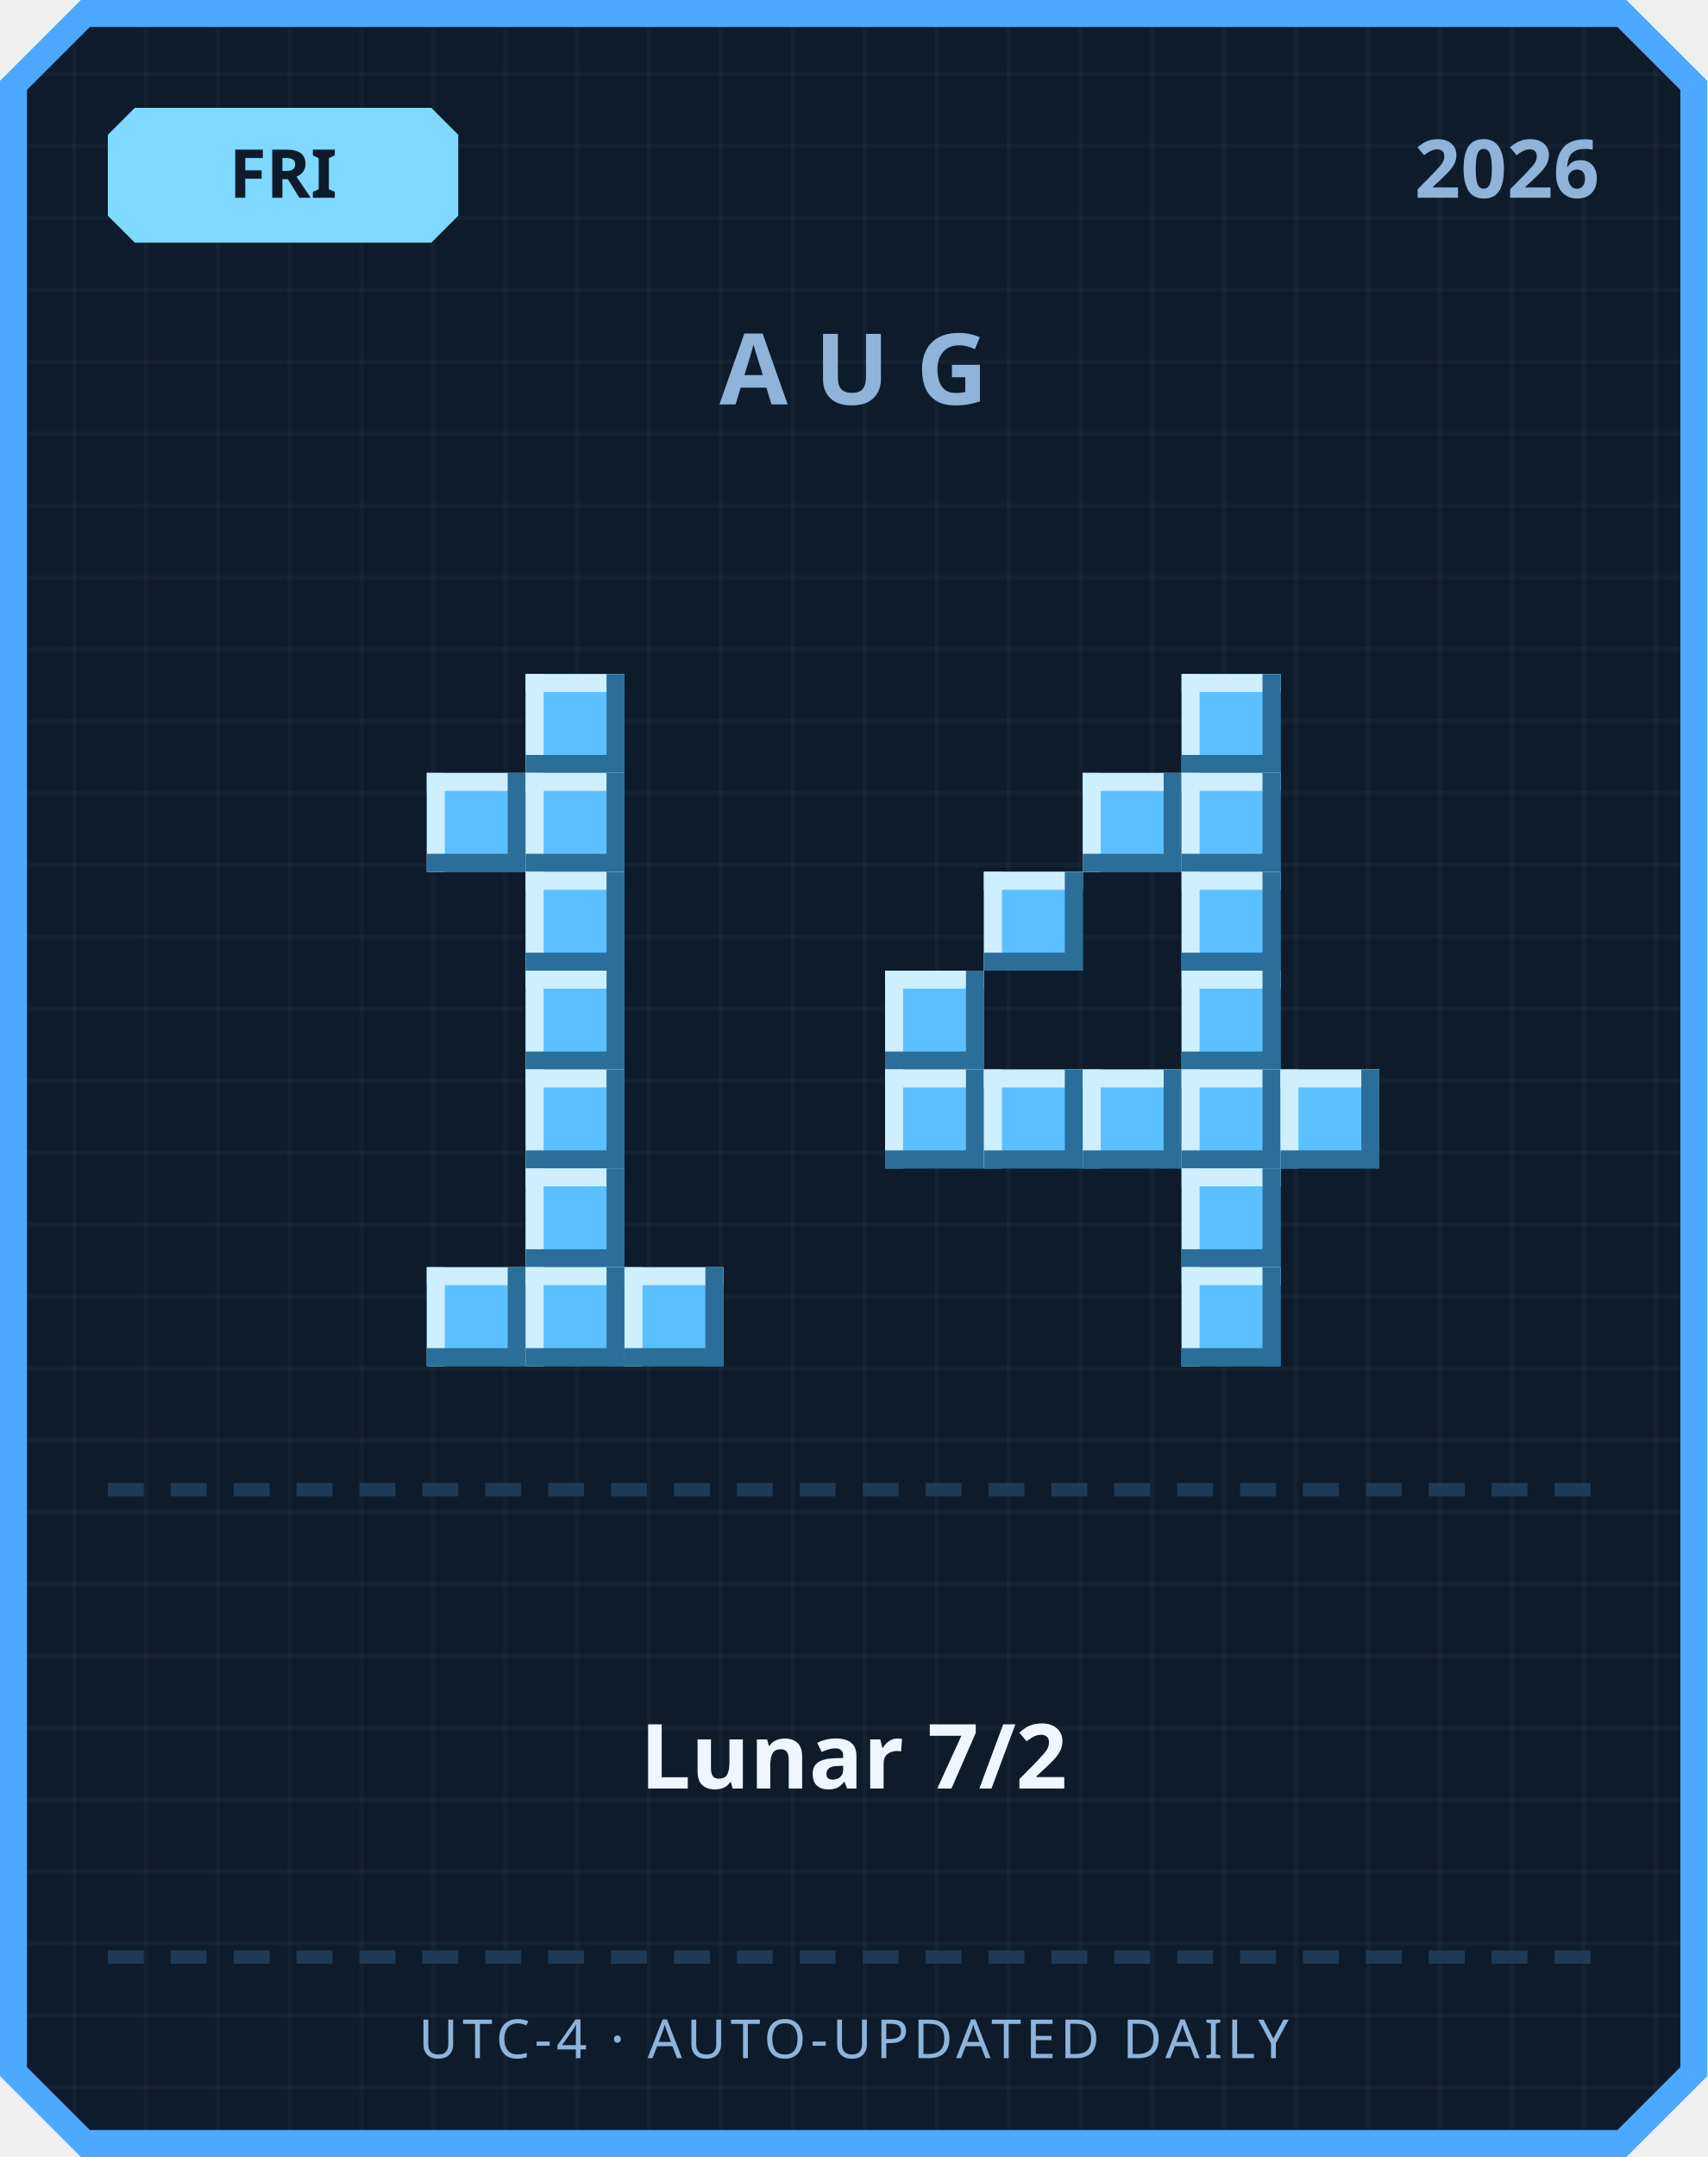
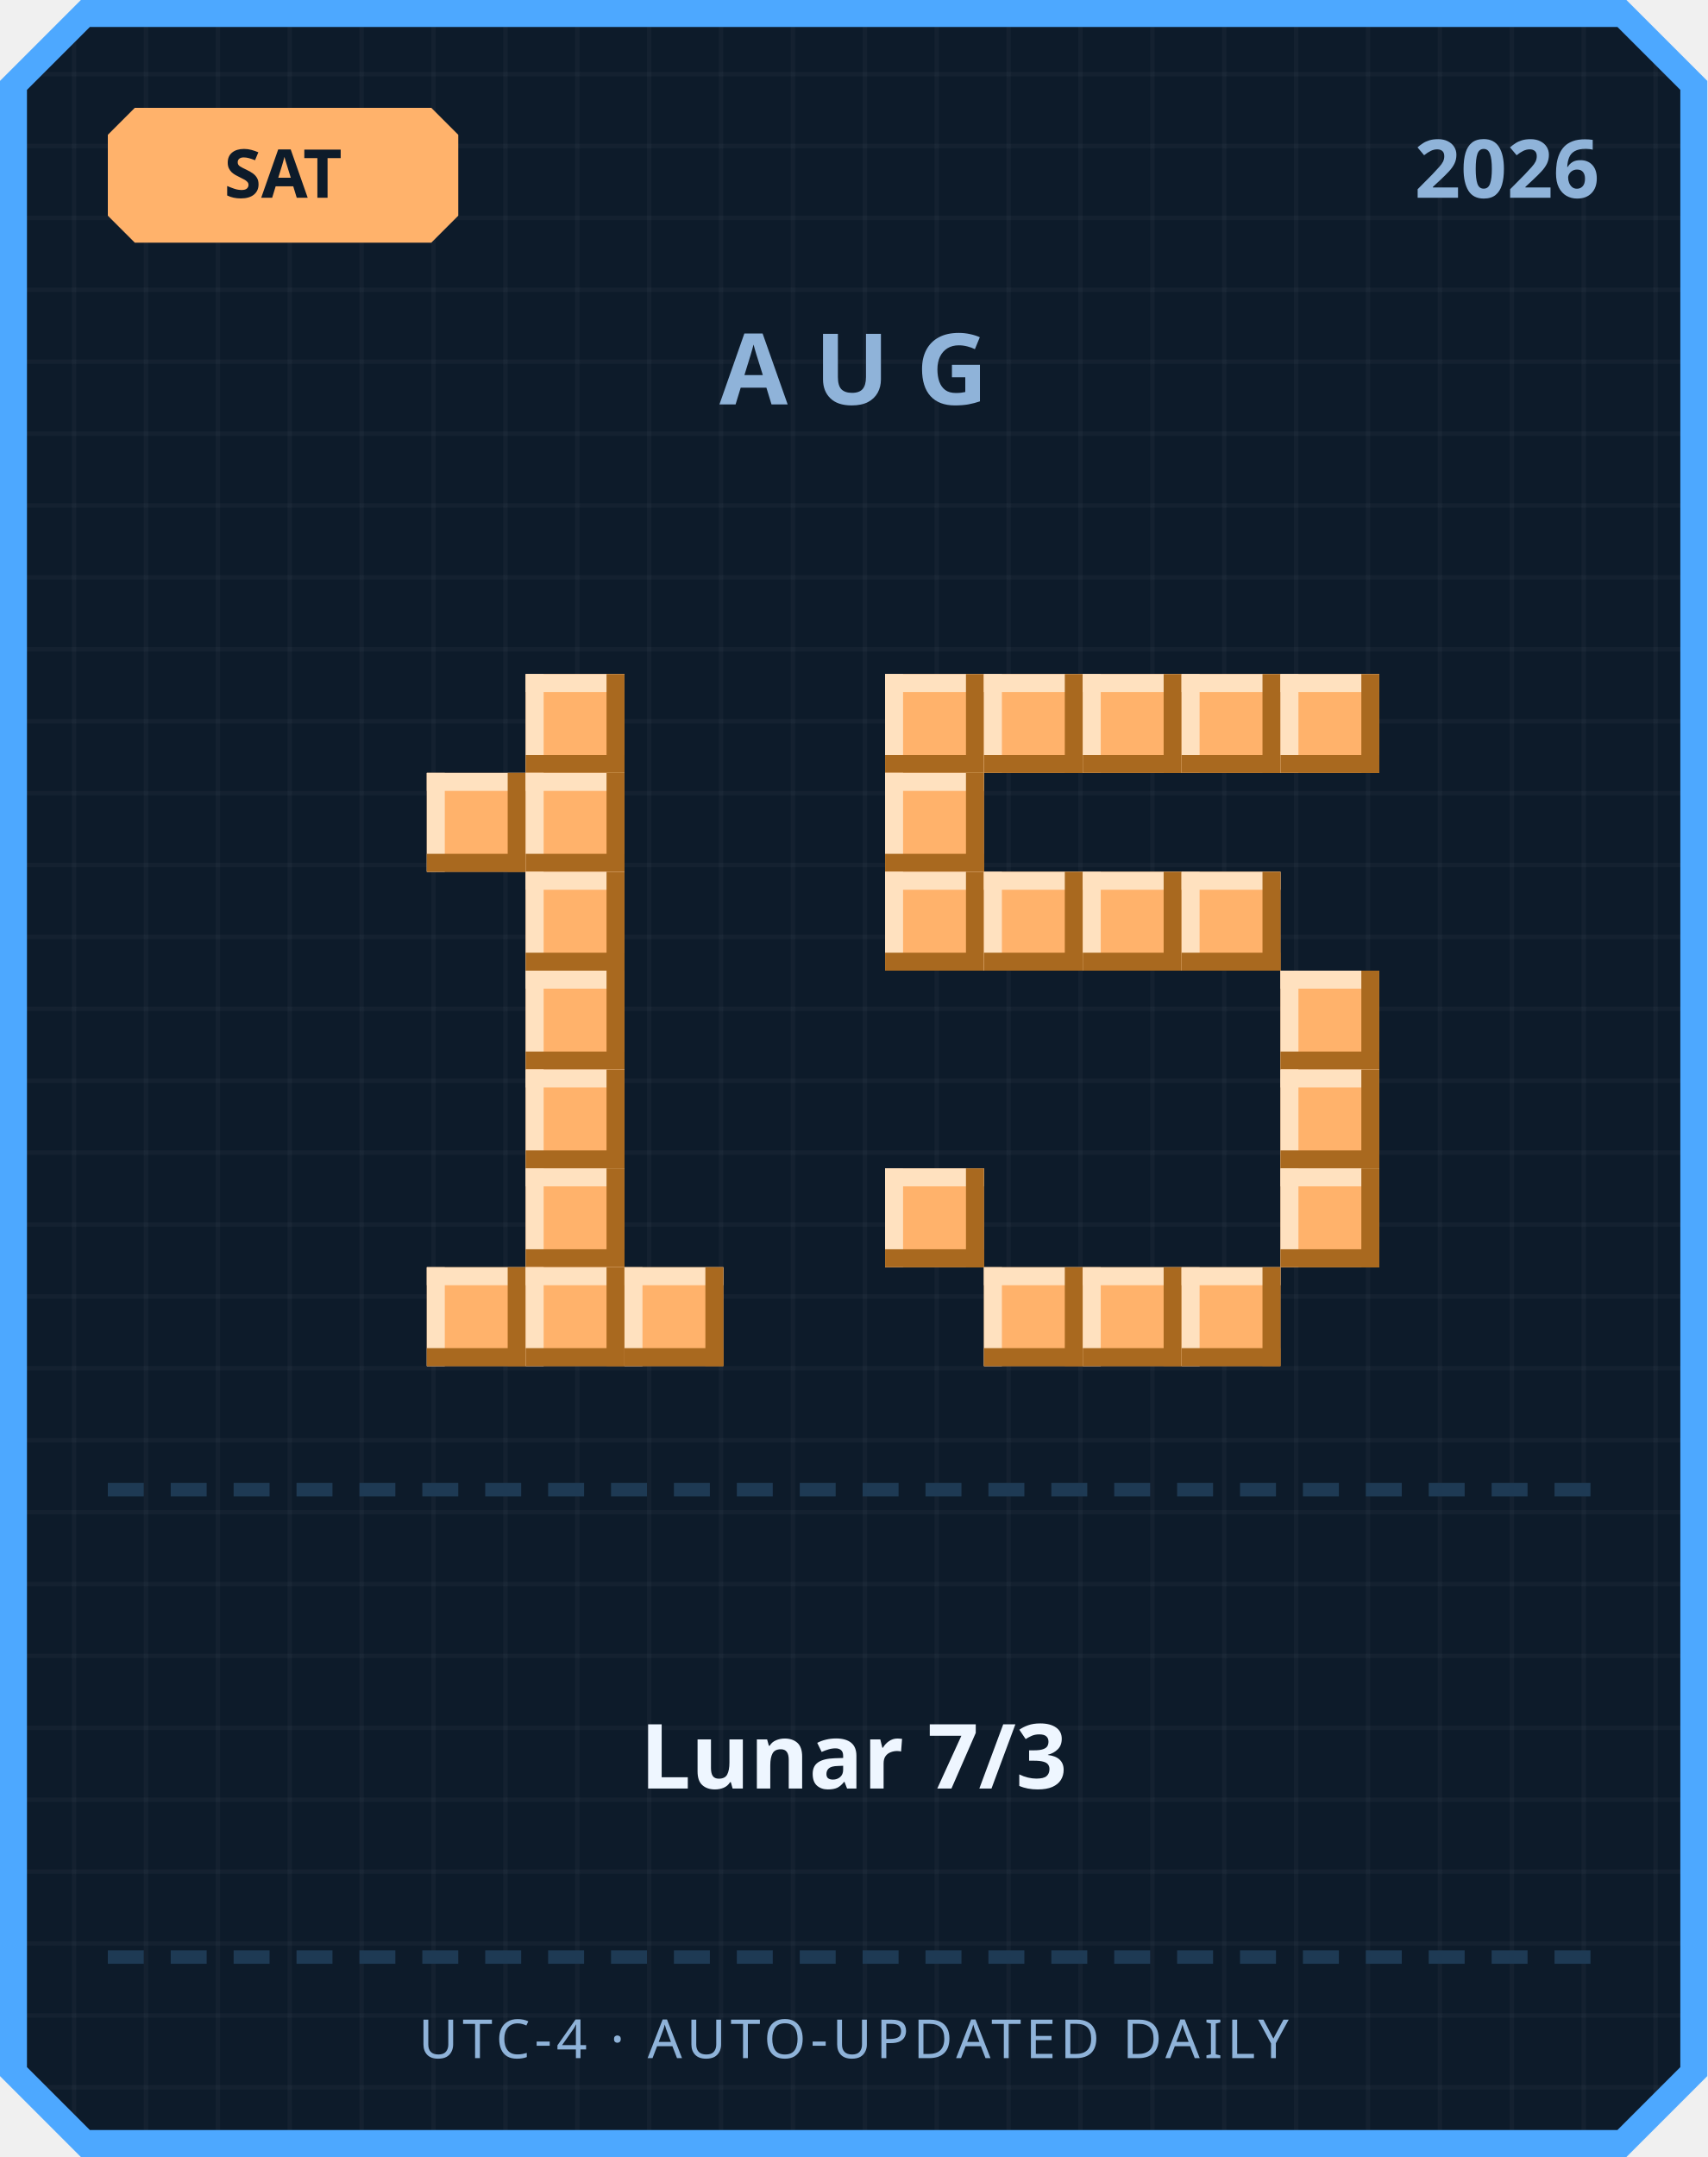
<svg xmlns="http://www.w3.org/2000/svg" width="380" height="480" viewBox="0 0 380 480">
  <defs>
    <pattern id="grid" width="16" height="16" patternUnits="userSpaceOnUse">
      <rect width="16" height="16" fill="#0d1b2a" />
      <rect width="1" height="16" fill="#ffffff" opacity="0.03" />
      <rect width="16" height="1" fill="#ffffff" opacity="0.03" />
    </pattern>
  </defs>
  <path d="M 18,0 L 362,0 L 380,18 L 380,462 L 362,480 L 18,480 L 0,462 L 0,18 Z" fill="#4da8ff" />
  <path d="M 20,6 L 360,6 L 374,20 L 374,460 L 360,474 L 20,474 L 6,460 L 6,20 Z" fill="url(#grid)" />
-   <path d="M 30,24 L 96,24 L 102,30 L 102,48 L 96,54 L 30,54 L 24,48 L 24,30 Z" fill="#7fd8ff" />
-   <text x="63" y="44" text-anchor="middle" font-family="'Segoe UI', sans-serif" font-size="15" font-weight="700" fill="#0d1b2a">FRI</text>
+   <path d="M 30,24 L 96,24 L 102,30 L 102,48 L 96,54 L 30,54 L 24,48 L 24,30 Z" fill="#ffb26b" />
+   <text x="63" y="44" text-anchor="middle" font-family="'Segoe UI', sans-serif" font-size="15" font-weight="700" fill="#0d1b2a">SAT</text>
  <text x="356" y="44" text-anchor="end" font-family="'Segoe UI', sans-serif" font-size="18" font-weight="700" fill="#8fb3d9">2026</text>
  <text x="190" y="90" text-anchor="middle" font-family="'Segoe UI', sans-serif" font-size="22" font-weight="700" letter-spacing="6" fill="#8fb3d9">AUG</text>
-   <rect x="117" y="150" width="22" height="22" fill="#5bc0ff" />
-   <rect x="117" y="150" width="22" height="4" fill="#cfefff" />
-   <rect x="117" y="150" width="4" height="22" fill="#cfefff" />
-   <rect x="117" y="168" width="22" height="4" fill="#2b6e99" />
-   <rect x="135" y="150" width="4" height="22" fill="#2b6e99" />
-   <rect x="95" y="172" width="22" height="22" fill="#5bc0ff" />
-   <rect x="95" y="172" width="22" height="4" fill="#cfefff" />
-   <rect x="95" y="172" width="4" height="22" fill="#cfefff" />
-   <rect x="95" y="190" width="22" height="4" fill="#2b6e99" />
-   <rect x="113" y="172" width="4" height="22" fill="#2b6e99" />
-   <rect x="117" y="172" width="22" height="22" fill="#5bc0ff" />
-   <rect x="117" y="172" width="22" height="4" fill="#cfefff" />
-   <rect x="117" y="172" width="4" height="22" fill="#cfefff" />
-   <rect x="117" y="190" width="22" height="4" fill="#2b6e99" />
-   <rect x="135" y="172" width="4" height="22" fill="#2b6e99" />
-   <rect x="117" y="194" width="22" height="22" fill="#5bc0ff" />
-   <rect x="117" y="194" width="22" height="4" fill="#cfefff" />
-   <rect x="117" y="194" width="4" height="22" fill="#cfefff" />
-   <rect x="117" y="212" width="22" height="4" fill="#2b6e99" />
-   <rect x="135" y="194" width="4" height="22" fill="#2b6e99" />
-   <rect x="117" y="216" width="22" height="22" fill="#5bc0ff" />
-   <rect x="117" y="216" width="22" height="4" fill="#cfefff" />
-   <rect x="117" y="216" width="4" height="22" fill="#cfefff" />
-   <rect x="117" y="234" width="22" height="4" fill="#2b6e99" />
-   <rect x="135" y="216" width="4" height="22" fill="#2b6e99" />
-   <rect x="117" y="238" width="22" height="22" fill="#5bc0ff" />
-   <rect x="117" y="238" width="22" height="4" fill="#cfefff" />
-   <rect x="117" y="238" width="4" height="22" fill="#cfefff" />
-   <rect x="117" y="256" width="22" height="4" fill="#2b6e99" />
-   <rect x="135" y="238" width="4" height="22" fill="#2b6e99" />
-   <rect x="117" y="260" width="22" height="22" fill="#5bc0ff" />
-   <rect x="117" y="260" width="22" height="4" fill="#cfefff" />
-   <rect x="117" y="260" width="4" height="22" fill="#cfefff" />
-   <rect x="117" y="278" width="22" height="4" fill="#2b6e99" />
-   <rect x="135" y="260" width="4" height="22" fill="#2b6e99" />
-   <rect x="95" y="282" width="22" height="22" fill="#5bc0ff" />
-   <rect x="95" y="282" width="22" height="4" fill="#cfefff" />
-   <rect x="95" y="282" width="4" height="22" fill="#cfefff" />
-   <rect x="95" y="300" width="22" height="4" fill="#2b6e99" />
-   <rect x="113" y="282" width="4" height="22" fill="#2b6e99" />
-   <rect x="117" y="282" width="22" height="22" fill="#5bc0ff" />
-   <rect x="117" y="282" width="22" height="4" fill="#cfefff" />
-   <rect x="117" y="282" width="4" height="22" fill="#cfefff" />
-   <rect x="117" y="300" width="22" height="4" fill="#2b6e99" />
-   <rect x="135" y="282" width="4" height="22" fill="#2b6e99" />
-   <rect x="139" y="282" width="22" height="22" fill="#5bc0ff" />
-   <rect x="139" y="282" width="22" height="4" fill="#cfefff" />
-   <rect x="139" y="282" width="4" height="22" fill="#cfefff" />
-   <rect x="139" y="300" width="22" height="4" fill="#2b6e99" />
-   <rect x="157" y="282" width="4" height="22" fill="#2b6e99" />
-   <rect x="263" y="150" width="22" height="22" fill="#5bc0ff" />
-   <rect x="263" y="150" width="22" height="4" fill="#cfefff" />
-   <rect x="263" y="150" width="4" height="22" fill="#cfefff" />
-   <rect x="263" y="168" width="22" height="4" fill="#2b6e99" />
-   <rect x="281" y="150" width="4" height="22" fill="#2b6e99" />
-   <rect x="241" y="172" width="22" height="22" fill="#5bc0ff" />
-   <rect x="241" y="172" width="22" height="4" fill="#cfefff" />
-   <rect x="241" y="172" width="4" height="22" fill="#cfefff" />
-   <rect x="241" y="190" width="22" height="4" fill="#2b6e99" />
-   <rect x="259" y="172" width="4" height="22" fill="#2b6e99" />
-   <rect x="263" y="172" width="22" height="22" fill="#5bc0ff" />
-   <rect x="263" y="172" width="22" height="4" fill="#cfefff" />
-   <rect x="263" y="172" width="4" height="22" fill="#cfefff" />
-   <rect x="263" y="190" width="22" height="4" fill="#2b6e99" />
-   <rect x="281" y="172" width="4" height="22" fill="#2b6e99" />
-   <rect x="219" y="194" width="22" height="22" fill="#5bc0ff" />
-   <rect x="219" y="194" width="22" height="4" fill="#cfefff" />
-   <rect x="219" y="194" width="4" height="22" fill="#cfefff" />
-   <rect x="219" y="212" width="22" height="4" fill="#2b6e99" />
-   <rect x="237" y="194" width="4" height="22" fill="#2b6e99" />
-   <rect x="263" y="194" width="22" height="22" fill="#5bc0ff" />
-   <rect x="263" y="194" width="22" height="4" fill="#cfefff" />
-   <rect x="263" y="194" width="4" height="22" fill="#cfefff" />
-   <rect x="263" y="212" width="22" height="4" fill="#2b6e99" />
-   <rect x="281" y="194" width="4" height="22" fill="#2b6e99" />
-   <rect x="197" y="216" width="22" height="22" fill="#5bc0ff" />
-   <rect x="197" y="216" width="22" height="4" fill="#cfefff" />
-   <rect x="197" y="216" width="4" height="22" fill="#cfefff" />
-   <rect x="197" y="234" width="22" height="4" fill="#2b6e99" />
-   <rect x="215" y="216" width="4" height="22" fill="#2b6e99" />
-   <rect x="263" y="216" width="22" height="22" fill="#5bc0ff" />
-   <rect x="263" y="216" width="22" height="4" fill="#cfefff" />
-   <rect x="263" y="216" width="4" height="22" fill="#cfefff" />
-   <rect x="263" y="234" width="22" height="4" fill="#2b6e99" />
-   <rect x="281" y="216" width="4" height="22" fill="#2b6e99" />
-   <rect x="197" y="238" width="22" height="22" fill="#5bc0ff" />
-   <rect x="197" y="238" width="22" height="4" fill="#cfefff" />
-   <rect x="197" y="238" width="4" height="22" fill="#cfefff" />
-   <rect x="197" y="256" width="22" height="4" fill="#2b6e99" />
-   <rect x="215" y="238" width="4" height="22" fill="#2b6e99" />
-   <rect x="219" y="238" width="22" height="22" fill="#5bc0ff" />
-   <rect x="219" y="238" width="22" height="4" fill="#cfefff" />
-   <rect x="219" y="238" width="4" height="22" fill="#cfefff" />
-   <rect x="219" y="256" width="22" height="4" fill="#2b6e99" />
-   <rect x="237" y="238" width="4" height="22" fill="#2b6e99" />
-   <rect x="241" y="238" width="22" height="22" fill="#5bc0ff" />
-   <rect x="241" y="238" width="22" height="4" fill="#cfefff" />
-   <rect x="241" y="238" width="4" height="22" fill="#cfefff" />
-   <rect x="241" y="256" width="22" height="4" fill="#2b6e99" />
-   <rect x="259" y="238" width="4" height="22" fill="#2b6e99" />
-   <rect x="263" y="238" width="22" height="22" fill="#5bc0ff" />
-   <rect x="263" y="238" width="22" height="4" fill="#cfefff" />
-   <rect x="263" y="238" width="4" height="22" fill="#cfefff" />
-   <rect x="263" y="256" width="22" height="4" fill="#2b6e99" />
-   <rect x="281" y="238" width="4" height="22" fill="#2b6e99" />
-   <rect x="285" y="238" width="22" height="22" fill="#5bc0ff" />
-   <rect x="285" y="238" width="22" height="4" fill="#cfefff" />
-   <rect x="285" y="238" width="4" height="22" fill="#cfefff" />
-   <rect x="285" y="256" width="22" height="4" fill="#2b6e99" />
-   <rect x="303" y="238" width="4" height="22" fill="#2b6e99" />
-   <rect x="263" y="260" width="22" height="22" fill="#5bc0ff" />
-   <rect x="263" y="260" width="22" height="4" fill="#cfefff" />
-   <rect x="263" y="260" width="4" height="22" fill="#cfefff" />
-   <rect x="263" y="278" width="22" height="4" fill="#2b6e99" />
-   <rect x="281" y="260" width="4" height="22" fill="#2b6e99" />
-   <rect x="263" y="282" width="22" height="22" fill="#5bc0ff" />
-   <rect x="263" y="282" width="22" height="4" fill="#cfefff" />
-   <rect x="263" y="282" width="4" height="22" fill="#cfefff" />
-   <rect x="263" y="300" width="22" height="4" fill="#2b6e99" />
-   <rect x="281" y="282" width="4" height="22" fill="#2b6e99" />
+   <rect x="117" y="150" width="22" height="22" fill="#ffb26b" />
+   <rect x="117" y="150" width="22" height="4" fill="#ffe1bf" />
+   <rect x="117" y="150" width="4" height="22" fill="#ffe1bf" />
+   <rect x="117" y="168" width="22" height="4" fill="#a9691f" />
+   <rect x="135" y="150" width="4" height="22" fill="#a9691f" />
+   <rect x="95" y="172" width="22" height="22" fill="#ffb26b" />
+   <rect x="95" y="172" width="22" height="4" fill="#ffe1bf" />
+   <rect x="95" y="172" width="4" height="22" fill="#ffe1bf" />
+   <rect x="95" y="190" width="22" height="4" fill="#a9691f" />
+   <rect x="113" y="172" width="4" height="22" fill="#a9691f" />
+   <rect x="117" y="172" width="22" height="22" fill="#ffb26b" />
+   <rect x="117" y="172" width="22" height="4" fill="#ffe1bf" />
+   <rect x="117" y="172" width="4" height="22" fill="#ffe1bf" />
+   <rect x="117" y="190" width="22" height="4" fill="#a9691f" />
+   <rect x="135" y="172" width="4" height="22" fill="#a9691f" />
+   <rect x="117" y="194" width="22" height="22" fill="#ffb26b" />
+   <rect x="117" y="194" width="22" height="4" fill="#ffe1bf" />
+   <rect x="117" y="194" width="4" height="22" fill="#ffe1bf" />
+   <rect x="117" y="212" width="22" height="4" fill="#a9691f" />
+   <rect x="135" y="194" width="4" height="22" fill="#a9691f" />
+   <rect x="117" y="216" width="22" height="22" fill="#ffb26b" />
+   <rect x="117" y="216" width="22" height="4" fill="#ffe1bf" />
+   <rect x="117" y="216" width="4" height="22" fill="#ffe1bf" />
+   <rect x="117" y="234" width="22" height="4" fill="#a9691f" />
+   <rect x="135" y="216" width="4" height="22" fill="#a9691f" />
+   <rect x="117" y="238" width="22" height="22" fill="#ffb26b" />
+   <rect x="117" y="238" width="22" height="4" fill="#ffe1bf" />
+   <rect x="117" y="238" width="4" height="22" fill="#ffe1bf" />
+   <rect x="117" y="256" width="22" height="4" fill="#a9691f" />
+   <rect x="135" y="238" width="4" height="22" fill="#a9691f" />
+   <rect x="117" y="260" width="22" height="22" fill="#ffb26b" />
+   <rect x="117" y="260" width="22" height="4" fill="#ffe1bf" />
+   <rect x="117" y="260" width="4" height="22" fill="#ffe1bf" />
+   <rect x="117" y="278" width="22" height="4" fill="#a9691f" />
+   <rect x="135" y="260" width="4" height="22" fill="#a9691f" />
+   <rect x="95" y="282" width="22" height="22" fill="#ffb26b" />
+   <rect x="95" y="282" width="22" height="4" fill="#ffe1bf" />
+   <rect x="95" y="282" width="4" height="22" fill="#ffe1bf" />
+   <rect x="95" y="300" width="22" height="4" fill="#a9691f" />
+   <rect x="113" y="282" width="4" height="22" fill="#a9691f" />
+   <rect x="117" y="282" width="22" height="22" fill="#ffb26b" />
+   <rect x="117" y="282" width="22" height="4" fill="#ffe1bf" />
+   <rect x="117" y="282" width="4" height="22" fill="#ffe1bf" />
+   <rect x="117" y="300" width="22" height="4" fill="#a9691f" />
+   <rect x="135" y="282" width="4" height="22" fill="#a9691f" />
+   <rect x="139" y="282" width="22" height="22" fill="#ffb26b" />
+   <rect x="139" y="282" width="22" height="4" fill="#ffe1bf" />
+   <rect x="139" y="282" width="4" height="22" fill="#ffe1bf" />
+   <rect x="139" y="300" width="22" height="4" fill="#a9691f" />
+   <rect x="157" y="282" width="4" height="22" fill="#a9691f" />
+   <rect x="197" y="150" width="22" height="22" fill="#ffb26b" />
+   <rect x="197" y="150" width="22" height="4" fill="#ffe1bf" />
+   <rect x="197" y="150" width="4" height="22" fill="#ffe1bf" />
+   <rect x="197" y="168" width="22" height="4" fill="#a9691f" />
+   <rect x="215" y="150" width="4" height="22" fill="#a9691f" />
+   <rect x="219" y="150" width="22" height="22" fill="#ffb26b" />
+   <rect x="219" y="150" width="22" height="4" fill="#ffe1bf" />
+   <rect x="219" y="150" width="4" height="22" fill="#ffe1bf" />
+   <rect x="219" y="168" width="22" height="4" fill="#a9691f" />
+   <rect x="237" y="150" width="4" height="22" fill="#a9691f" />
+   <rect x="241" y="150" width="22" height="22" fill="#ffb26b" />
+   <rect x="241" y="150" width="22" height="4" fill="#ffe1bf" />
+   <rect x="241" y="150" width="4" height="22" fill="#ffe1bf" />
+   <rect x="241" y="168" width="22" height="4" fill="#a9691f" />
+   <rect x="259" y="150" width="4" height="22" fill="#a9691f" />
+   <rect x="263" y="150" width="22" height="22" fill="#ffb26b" />
+   <rect x="263" y="150" width="22" height="4" fill="#ffe1bf" />
+   <rect x="263" y="150" width="4" height="22" fill="#ffe1bf" />
+   <rect x="263" y="168" width="22" height="4" fill="#a9691f" />
+   <rect x="281" y="150" width="4" height="22" fill="#a9691f" />
+   <rect x="285" y="150" width="22" height="22" fill="#ffb26b" />
+   <rect x="285" y="150" width="22" height="4" fill="#ffe1bf" />
+   <rect x="285" y="150" width="4" height="22" fill="#ffe1bf" />
+   <rect x="285" y="168" width="22" height="4" fill="#a9691f" />
+   <rect x="303" y="150" width="4" height="22" fill="#a9691f" />
+   <rect x="197" y="172" width="22" height="22" fill="#ffb26b" />
+   <rect x="197" y="172" width="22" height="4" fill="#ffe1bf" />
+   <rect x="197" y="172" width="4" height="22" fill="#ffe1bf" />
+   <rect x="197" y="190" width="22" height="4" fill="#a9691f" />
+   <rect x="215" y="172" width="4" height="22" fill="#a9691f" />
+   <rect x="197" y="194" width="22" height="22" fill="#ffb26b" />
+   <rect x="197" y="194" width="22" height="4" fill="#ffe1bf" />
+   <rect x="197" y="194" width="4" height="22" fill="#ffe1bf" />
+   <rect x="197" y="212" width="22" height="4" fill="#a9691f" />
+   <rect x="215" y="194" width="4" height="22" fill="#a9691f" />
+   <rect x="219" y="194" width="22" height="22" fill="#ffb26b" />
+   <rect x="219" y="194" width="22" height="4" fill="#ffe1bf" />
+   <rect x="219" y="194" width="4" height="22" fill="#ffe1bf" />
+   <rect x="219" y="212" width="22" height="4" fill="#a9691f" />
+   <rect x="237" y="194" width="4" height="22" fill="#a9691f" />
+   <rect x="241" y="194" width="22" height="22" fill="#ffb26b" />
+   <rect x="241" y="194" width="22" height="4" fill="#ffe1bf" />
+   <rect x="241" y="194" width="4" height="22" fill="#ffe1bf" />
+   <rect x="241" y="212" width="22" height="4" fill="#a9691f" />
+   <rect x="259" y="194" width="4" height="22" fill="#a9691f" />
+   <rect x="263" y="194" width="22" height="22" fill="#ffb26b" />
+   <rect x="263" y="194" width="22" height="4" fill="#ffe1bf" />
+   <rect x="263" y="194" width="4" height="22" fill="#ffe1bf" />
+   <rect x="263" y="212" width="22" height="4" fill="#a9691f" />
+   <rect x="281" y="194" width="4" height="22" fill="#a9691f" />
+   <rect x="285" y="216" width="22" height="22" fill="#ffb26b" />
+   <rect x="285" y="216" width="22" height="4" fill="#ffe1bf" />
+   <rect x="285" y="216" width="4" height="22" fill="#ffe1bf" />
+   <rect x="285" y="234" width="22" height="4" fill="#a9691f" />
+   <rect x="303" y="216" width="4" height="22" fill="#a9691f" />
+   <rect x="285" y="238" width="22" height="22" fill="#ffb26b" />
+   <rect x="285" y="238" width="22" height="4" fill="#ffe1bf" />
+   <rect x="285" y="238" width="4" height="22" fill="#ffe1bf" />
+   <rect x="285" y="256" width="22" height="4" fill="#a9691f" />
+   <rect x="303" y="238" width="4" height="22" fill="#a9691f" />
+   <rect x="197" y="260" width="22" height="22" fill="#ffb26b" />
+   <rect x="197" y="260" width="22" height="4" fill="#ffe1bf" />
+   <rect x="197" y="260" width="4" height="22" fill="#ffe1bf" />
+   <rect x="197" y="278" width="22" height="4" fill="#a9691f" />
+   <rect x="215" y="260" width="4" height="22" fill="#a9691f" />
+   <rect x="285" y="260" width="22" height="22" fill="#ffb26b" />
+   <rect x="285" y="260" width="22" height="4" fill="#ffe1bf" />
+   <rect x="285" y="260" width="4" height="22" fill="#ffe1bf" />
+   <rect x="285" y="278" width="22" height="4" fill="#a9691f" />
+   <rect x="303" y="260" width="4" height="22" fill="#a9691f" />
+   <rect x="219" y="282" width="22" height="22" fill="#ffb26b" />
+   <rect x="219" y="282" width="22" height="4" fill="#ffe1bf" />
+   <rect x="219" y="282" width="4" height="22" fill="#ffe1bf" />
+   <rect x="219" y="300" width="22" height="4" fill="#a9691f" />
+   <rect x="237" y="282" width="4" height="22" fill="#a9691f" />
+   <rect x="241" y="282" width="22" height="22" fill="#ffb26b" />
+   <rect x="241" y="282" width="22" height="4" fill="#ffe1bf" />
+   <rect x="241" y="282" width="4" height="22" fill="#ffe1bf" />
+   <rect x="241" y="300" width="22" height="4" fill="#a9691f" />
+   <rect x="259" y="282" width="4" height="22" fill="#a9691f" />
+   <rect x="263" y="282" width="22" height="22" fill="#ffb26b" />
+   <rect x="263" y="282" width="22" height="4" fill="#ffe1bf" />
+   <rect x="263" y="282" width="4" height="22" fill="#ffe1bf" />
+   <rect x="263" y="300" width="22" height="4" fill="#a9691f" />
+   <rect x="281" y="282" width="4" height="22" fill="#a9691f" />
  <rect x="24" y="330" width="8" height="3" fill="#1e3a54" />
  <rect x="38" y="330" width="8" height="3" fill="#1e3a54" />
  <rect x="52" y="330" width="8" height="3" fill="#1e3a54" />
  <rect x="66" y="330" width="8" height="3" fill="#1e3a54" />
  <rect x="80" y="330" width="8" height="3" fill="#1e3a54" />
  <rect x="94" y="330" width="8" height="3" fill="#1e3a54" />
  <rect x="108" y="330" width="8" height="3" fill="#1e3a54" />
  <rect x="122" y="330" width="8" height="3" fill="#1e3a54" />
  <rect x="136" y="330" width="8" height="3" fill="#1e3a54" />
  <rect x="150" y="330" width="8" height="3" fill="#1e3a54" />
  <rect x="164" y="330" width="8" height="3" fill="#1e3a54" />
  <rect x="178" y="330" width="8" height="3" fill="#1e3a54" />
  <rect x="192" y="330" width="8" height="3" fill="#1e3a54" />
  <rect x="206" y="330" width="8" height="3" fill="#1e3a54" />
  <rect x="220" y="330" width="8" height="3" fill="#1e3a54" />
  <rect x="234" y="330" width="8" height="3" fill="#1e3a54" />
  <rect x="248" y="330" width="8" height="3" fill="#1e3a54" />
  <rect x="262" y="330" width="8" height="3" fill="#1e3a54" />
  <rect x="276" y="330" width="8" height="3" fill="#1e3a54" />
  <rect x="290" y="330" width="8" height="3" fill="#1e3a54" />
  <rect x="304" y="330" width="8" height="3" fill="#1e3a54" />
  <rect x="318" y="330" width="8" height="3" fill="#1e3a54" />
  <rect x="332" y="330" width="8" height="3" fill="#1e3a54" />
  <rect x="346" y="330" width="8" height="3" fill="#1e3a54" />
-   <text x="190" y="398" text-anchor="middle" font-family="'Segoe UI', 'Microsoft JhengHei', sans-serif" font-size="20" font-weight="700" fill="#eef6ff">Lunar 7/2</text>
+   <text x="190" y="398" text-anchor="middle" font-family="'Segoe UI', 'Microsoft JhengHei', sans-serif" font-size="20" font-weight="700" fill="#eef6ff">Lunar 7/3</text>
  <rect x="24" y="434" width="8" height="3" fill="#1e3a54" />
  <rect x="38" y="434" width="8" height="3" fill="#1e3a54" />
  <rect x="52" y="434" width="8" height="3" fill="#1e3a54" />
  <rect x="66" y="434" width="8" height="3" fill="#1e3a54" />
  <rect x="80" y="434" width="8" height="3" fill="#1e3a54" />
  <rect x="94" y="434" width="8" height="3" fill="#1e3a54" />
  <rect x="108" y="434" width="8" height="3" fill="#1e3a54" />
  <rect x="122" y="434" width="8" height="3" fill="#1e3a54" />
  <rect x="136" y="434" width="8" height="3" fill="#1e3a54" />
  <rect x="150" y="434" width="8" height="3" fill="#1e3a54" />
  <rect x="164" y="434" width="8" height="3" fill="#1e3a54" />
  <rect x="178" y="434" width="8" height="3" fill="#1e3a54" />
  <rect x="192" y="434" width="8" height="3" fill="#1e3a54" />
  <rect x="206" y="434" width="8" height="3" fill="#1e3a54" />
  <rect x="220" y="434" width="8" height="3" fill="#1e3a54" />
  <rect x="234" y="434" width="8" height="3" fill="#1e3a54" />
  <rect x="248" y="434" width="8" height="3" fill="#1e3a54" />
  <rect x="262" y="434" width="8" height="3" fill="#1e3a54" />
  <rect x="276" y="434" width="8" height="3" fill="#1e3a54" />
  <rect x="290" y="434" width="8" height="3" fill="#1e3a54" />
  <rect x="304" y="434" width="8" height="3" fill="#1e3a54" />
  <rect x="318" y="434" width="8" height="3" fill="#1e3a54" />
  <rect x="332" y="434" width="8" height="3" fill="#1e3a54" />
  <rect x="346" y="434" width="8" height="3" fill="#1e3a54" />
  <text x="190" y="458" text-anchor="middle" font-family="'Segoe UI', sans-serif" font-size="12" letter-spacing="1" fill="#8fb3d9">UTC-4 · AUTO-UPDATED DAILY</text>
</svg>
